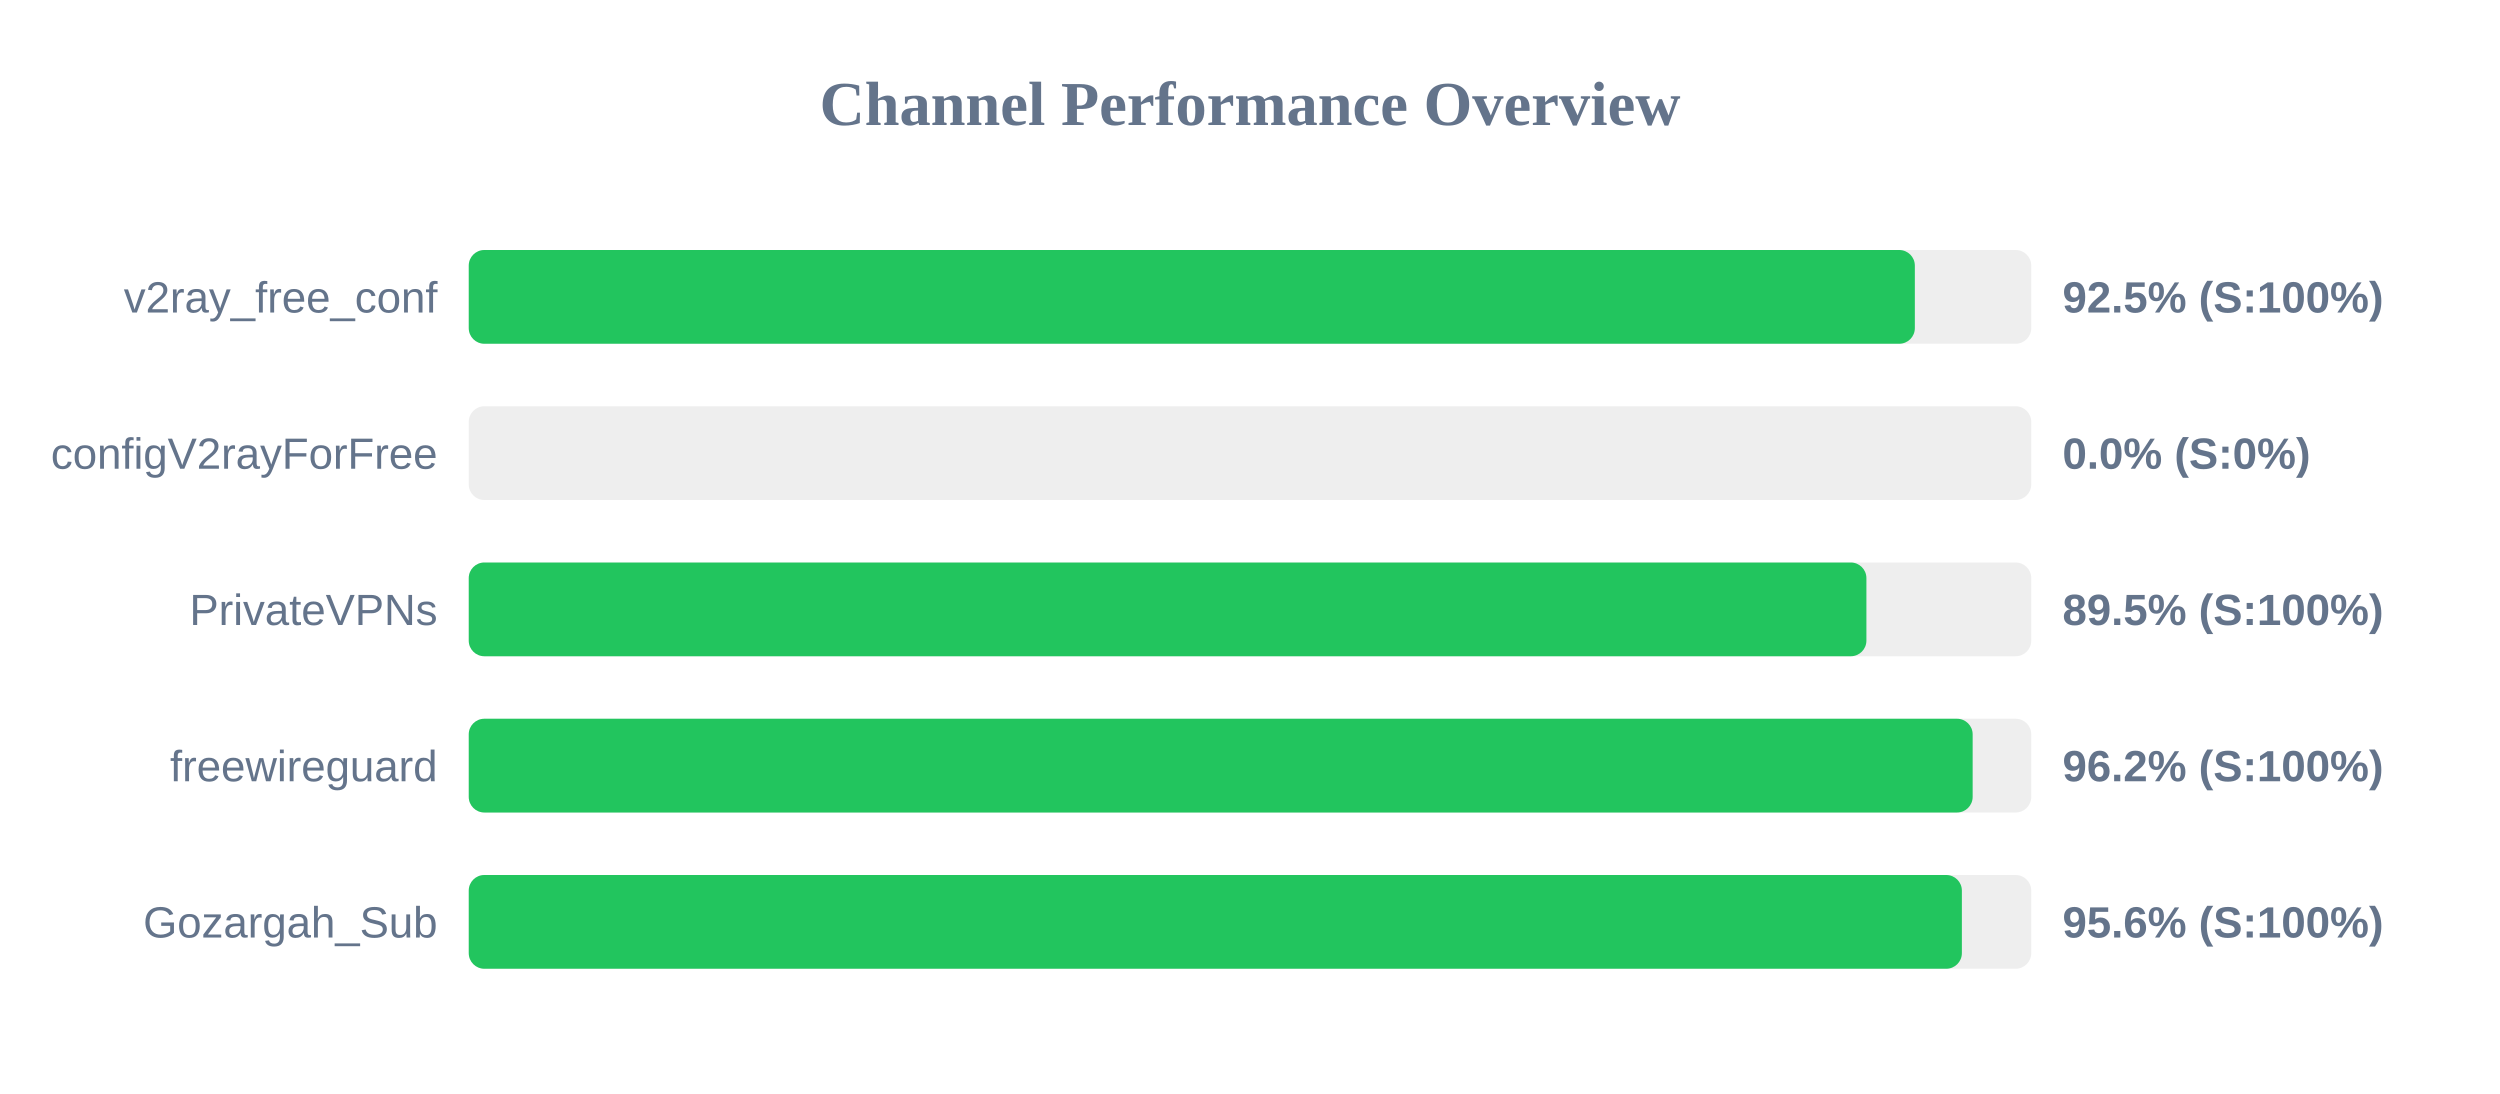
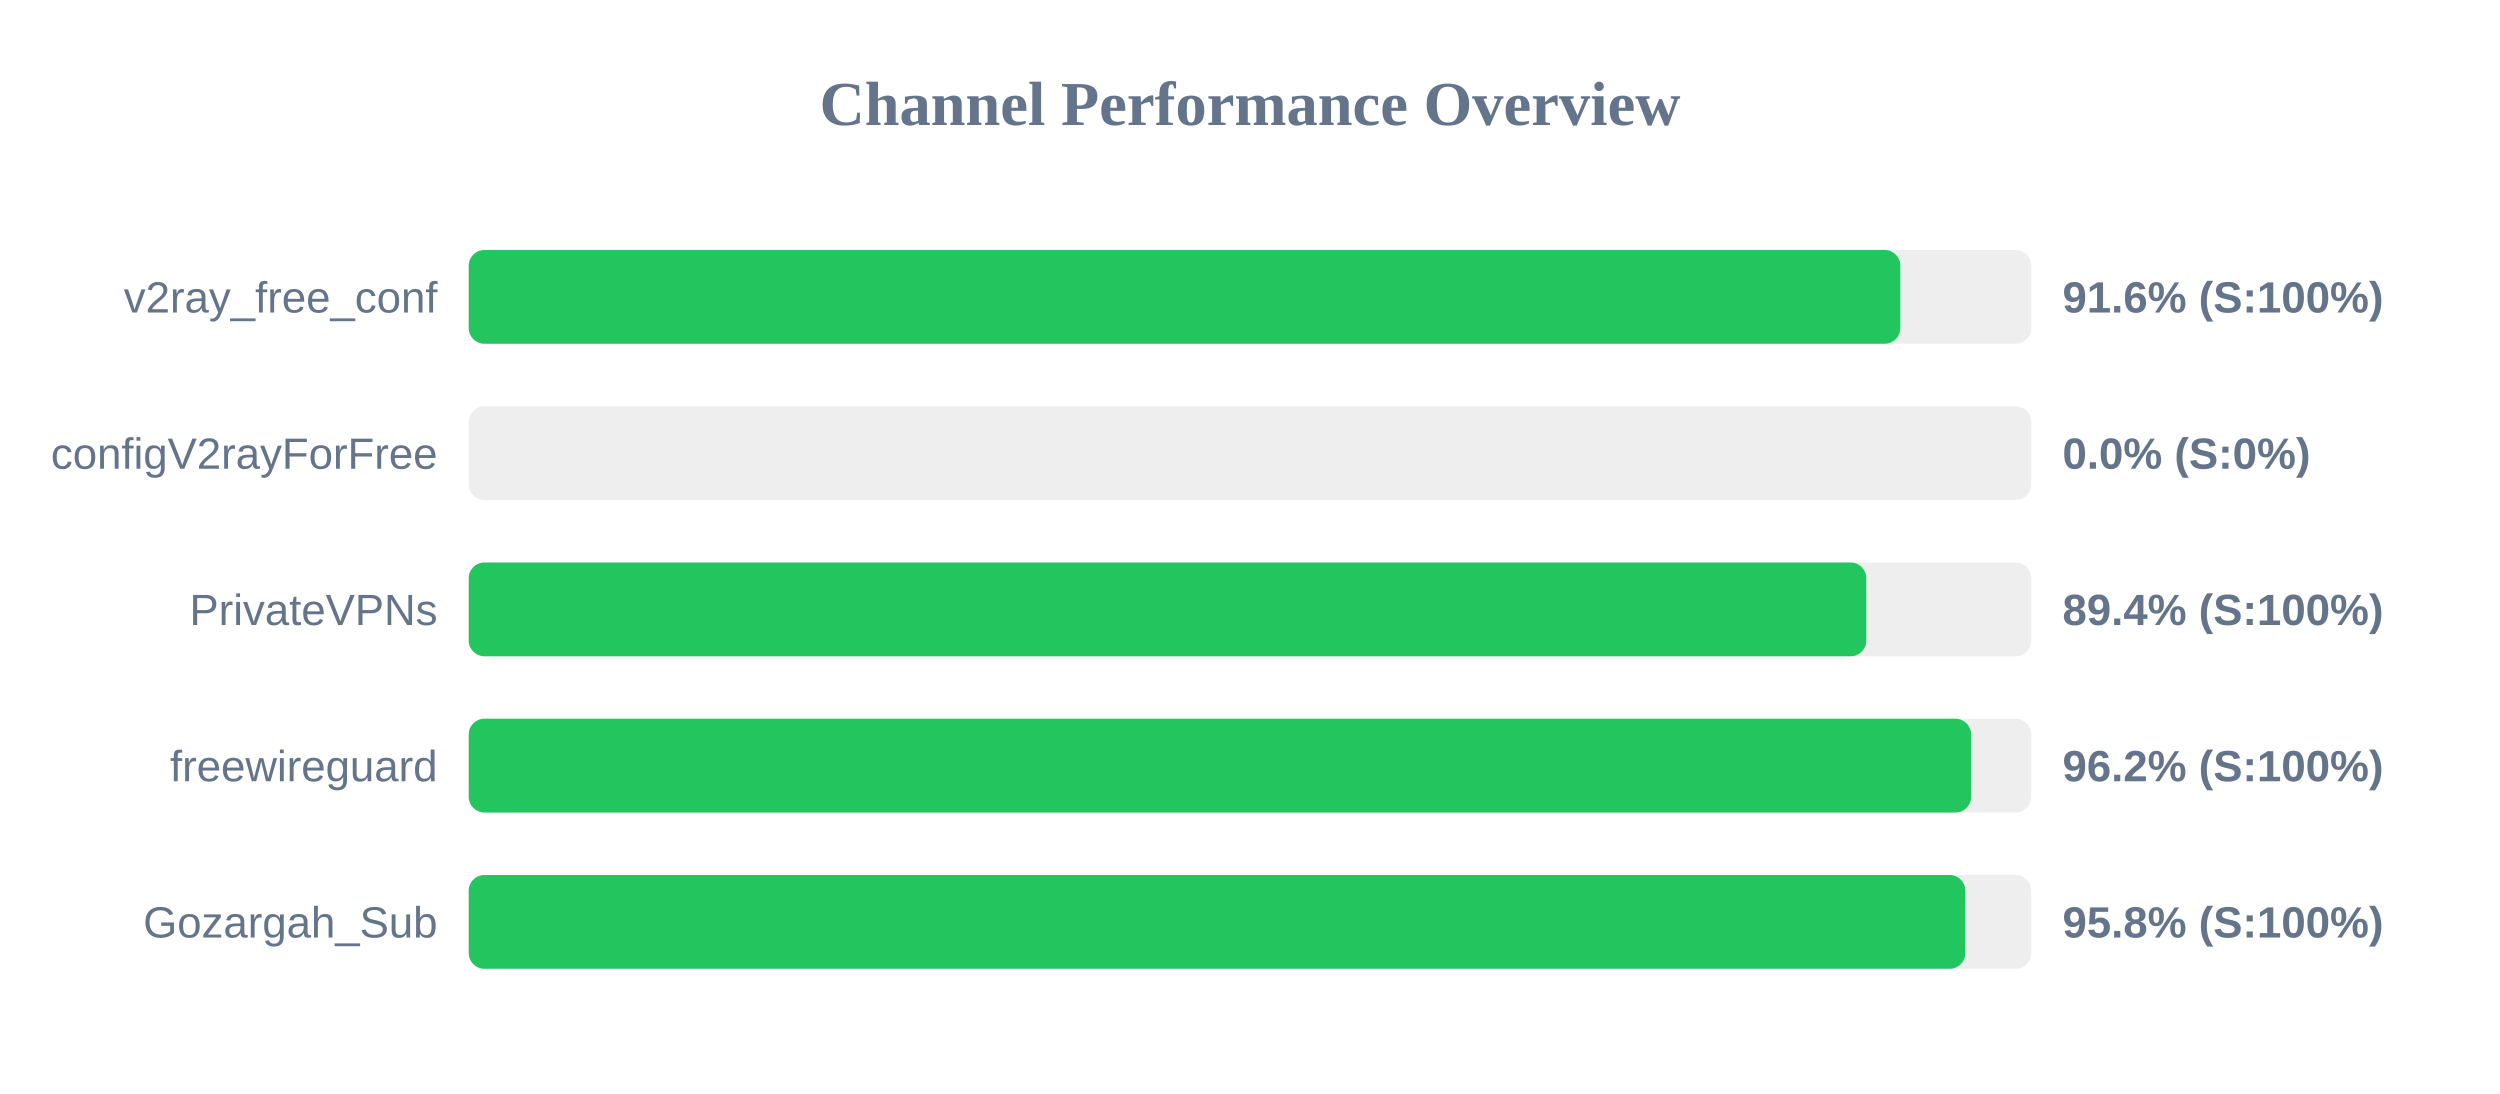
<svg xmlns="http://www.w3.org/2000/svg" width="800" height="350" version="1.1">
  <style>
        .row { font: 14px Arial; fill: #64748b; }
        .score { font: bold 14px Arial; fill: #64748b; }
    </style>
  <text x="400" y="40" text-anchor="middle" font-size="20px" font-weight="bold" fill="#64748b">Channel Performance Overview</text>
  <rect x="150" y="80" width="500" height="30" fill="#eee" rx="5" />
-   <rect x="150" y="80" width="462.75" height="30" fill="#22c55e" rx="5" />
+   <rect x="150" y="80" width="458.1" height="30" fill="#22c55e" rx="5" />
  <text x="140" y="100" text-anchor="end" class="row">v2ray_free_conf</text>
-   <text x="660" y="100" text-anchor="start" class="score">92.5% (S:100%)</text>
+   <text x="660" y="100" text-anchor="start" class="score">91.6% (S:100%)</text>
  <rect x="150" y="130" width="500" height="30" fill="#eee" rx="5" />
  <rect x="150" y="130" width="0.0" height="30" fill="#ef4444" rx="5" />
  <text x="140" y="150" text-anchor="end" class="row">configV2rayForFree</text>
  <text x="660" y="150" text-anchor="start" class="score">0.0% (S:0%)</text>
  <rect x="150" y="180" width="500" height="30" fill="#eee" rx="5" />
-   <rect x="150" y="180" width="447.25" height="30" fill="#22c55e" rx="5" />
+   <rect x="150" y="180" width="447.2" height="30" fill="#22c55e" rx="5" />
  <text x="140" y="200" text-anchor="end" class="row">PrivateVPNs</text>
-   <text x="660" y="200" text-anchor="start" class="score">89.5% (S:100%)</text>
+   <text x="660" y="200" text-anchor="start" class="score">89.4% (S:100%)</text>
  <rect x="150" y="230" width="500" height="30" fill="#eee" rx="5" />
-   <rect x="150" y="230" width="481.25" height="30" fill="#22c55e" rx="5" />
+   <rect x="150" y="230" width="480.75" height="30" fill="#22c55e" rx="5" />
  <text x="140" y="250" text-anchor="end" class="row">freewireguard</text>
  <text x="660" y="250" text-anchor="start" class="score">96.2% (S:100%)</text>
  <rect x="150" y="280" width="500" height="30" fill="#eee" rx="5" />
-   <rect x="150" y="280" width="477.8" height="30" fill="#22c55e" rx="5" />
+   <rect x="150" y="280" width="478.9" height="30" fill="#22c55e" rx="5" />
  <text x="140" y="300" text-anchor="end" class="row">Gozargah_Sub</text>
-   <text x="660" y="300" text-anchor="start" class="score">95.6% (S:100%)</text>
+   <text x="660" y="300" text-anchor="start" class="score">95.8% (S:100%)</text>
</svg>
